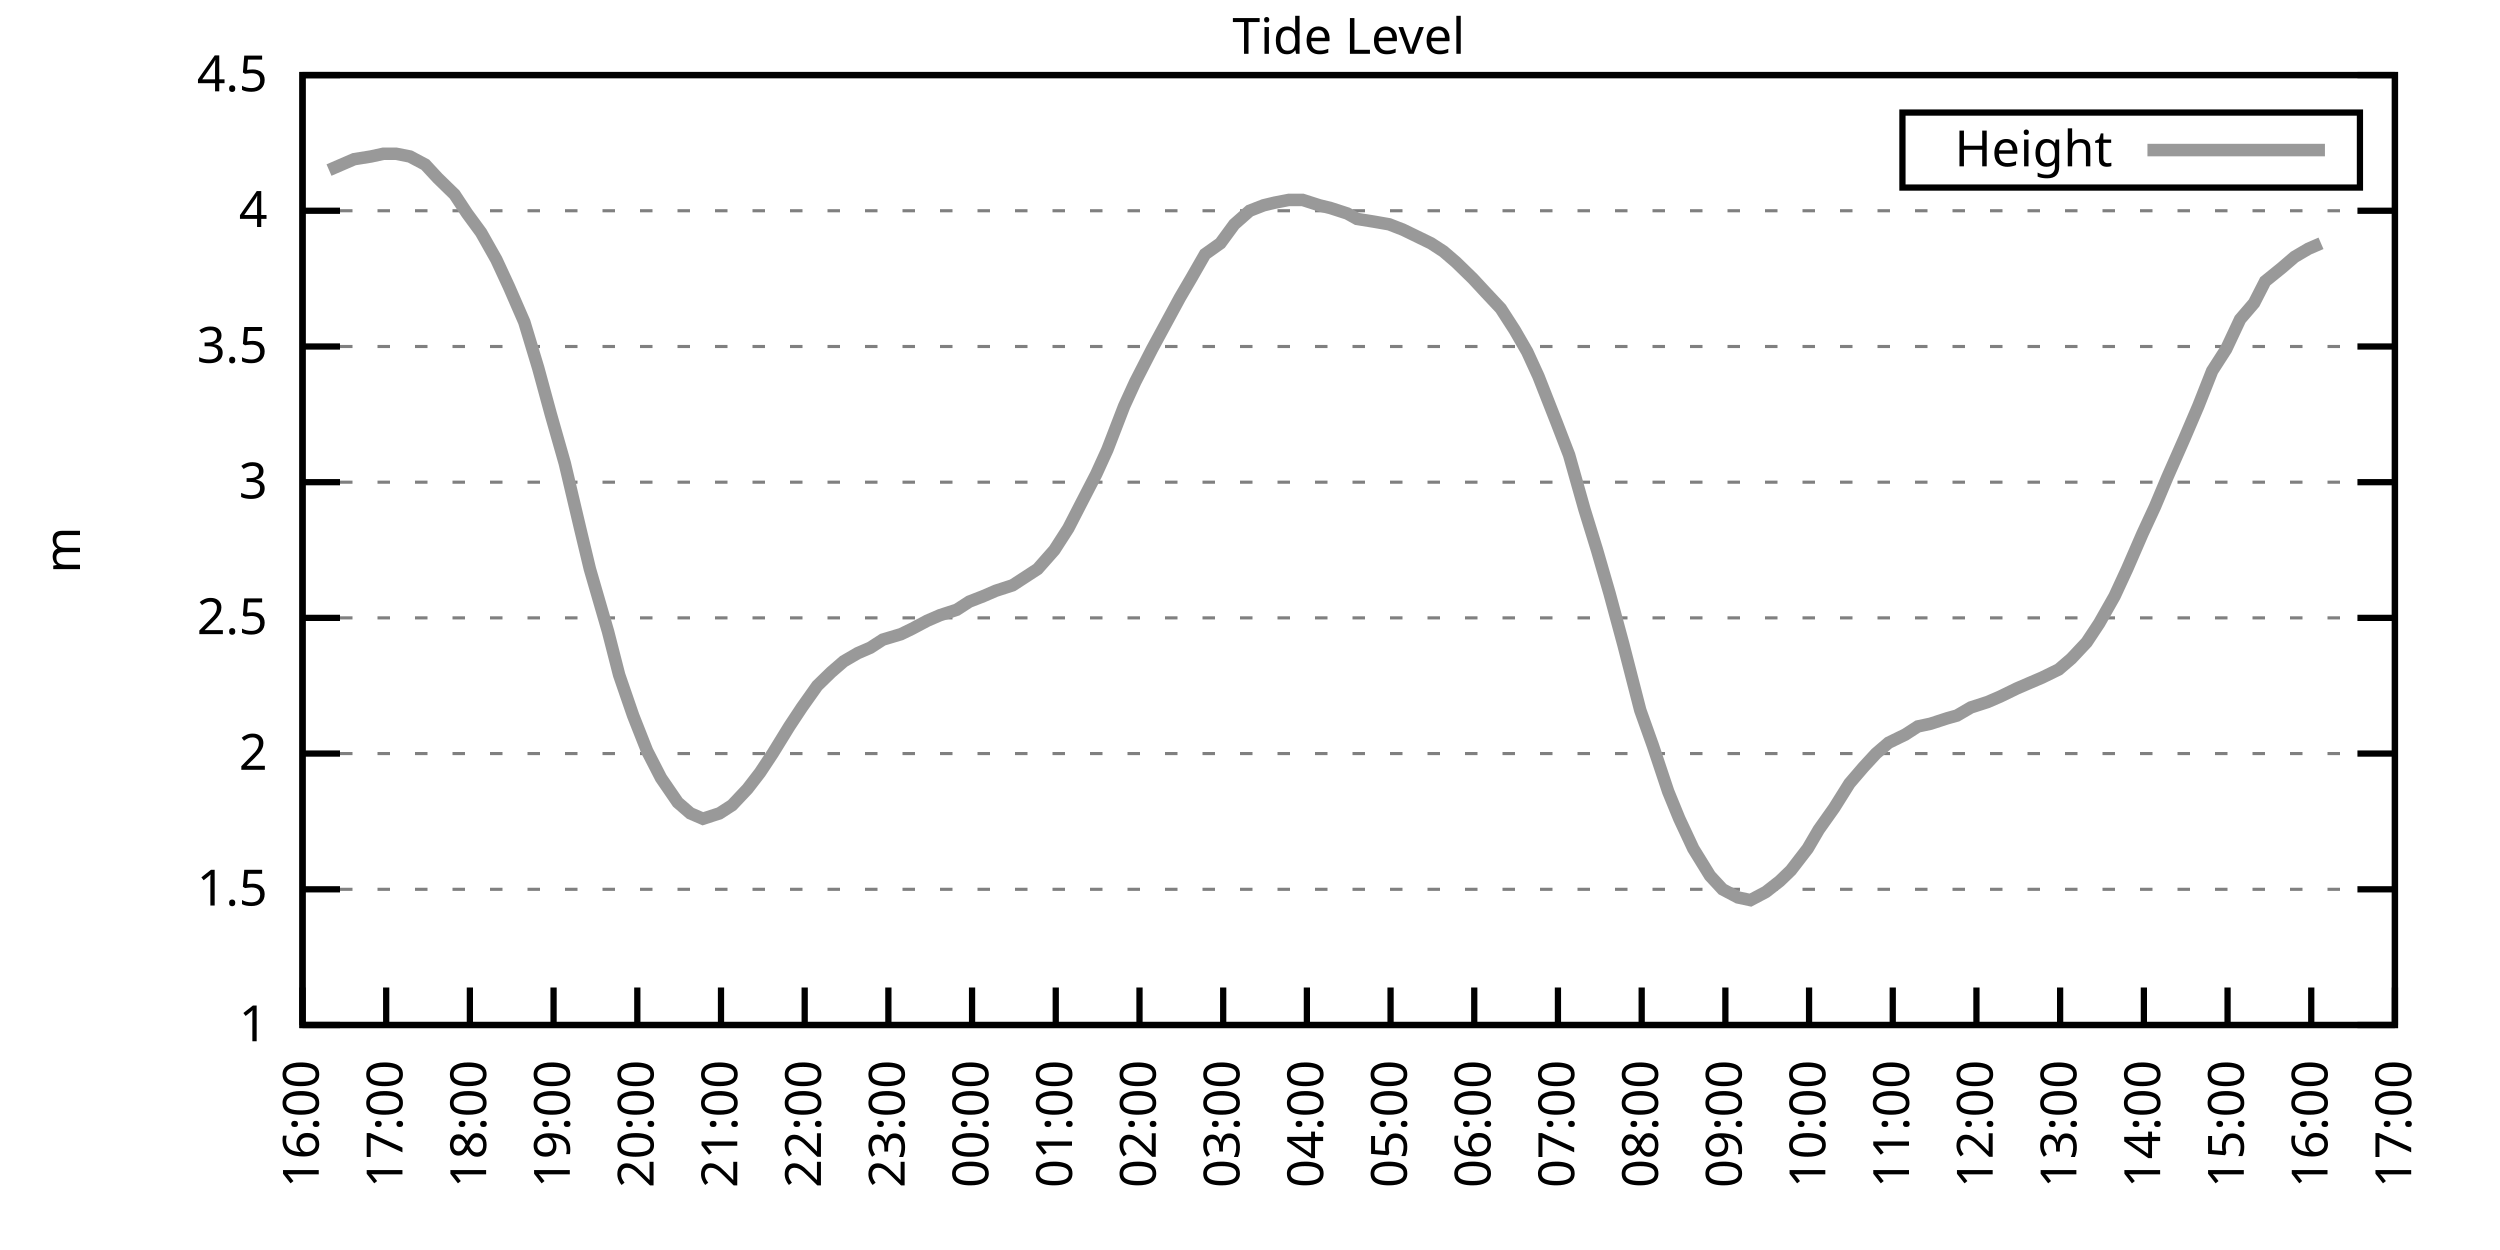
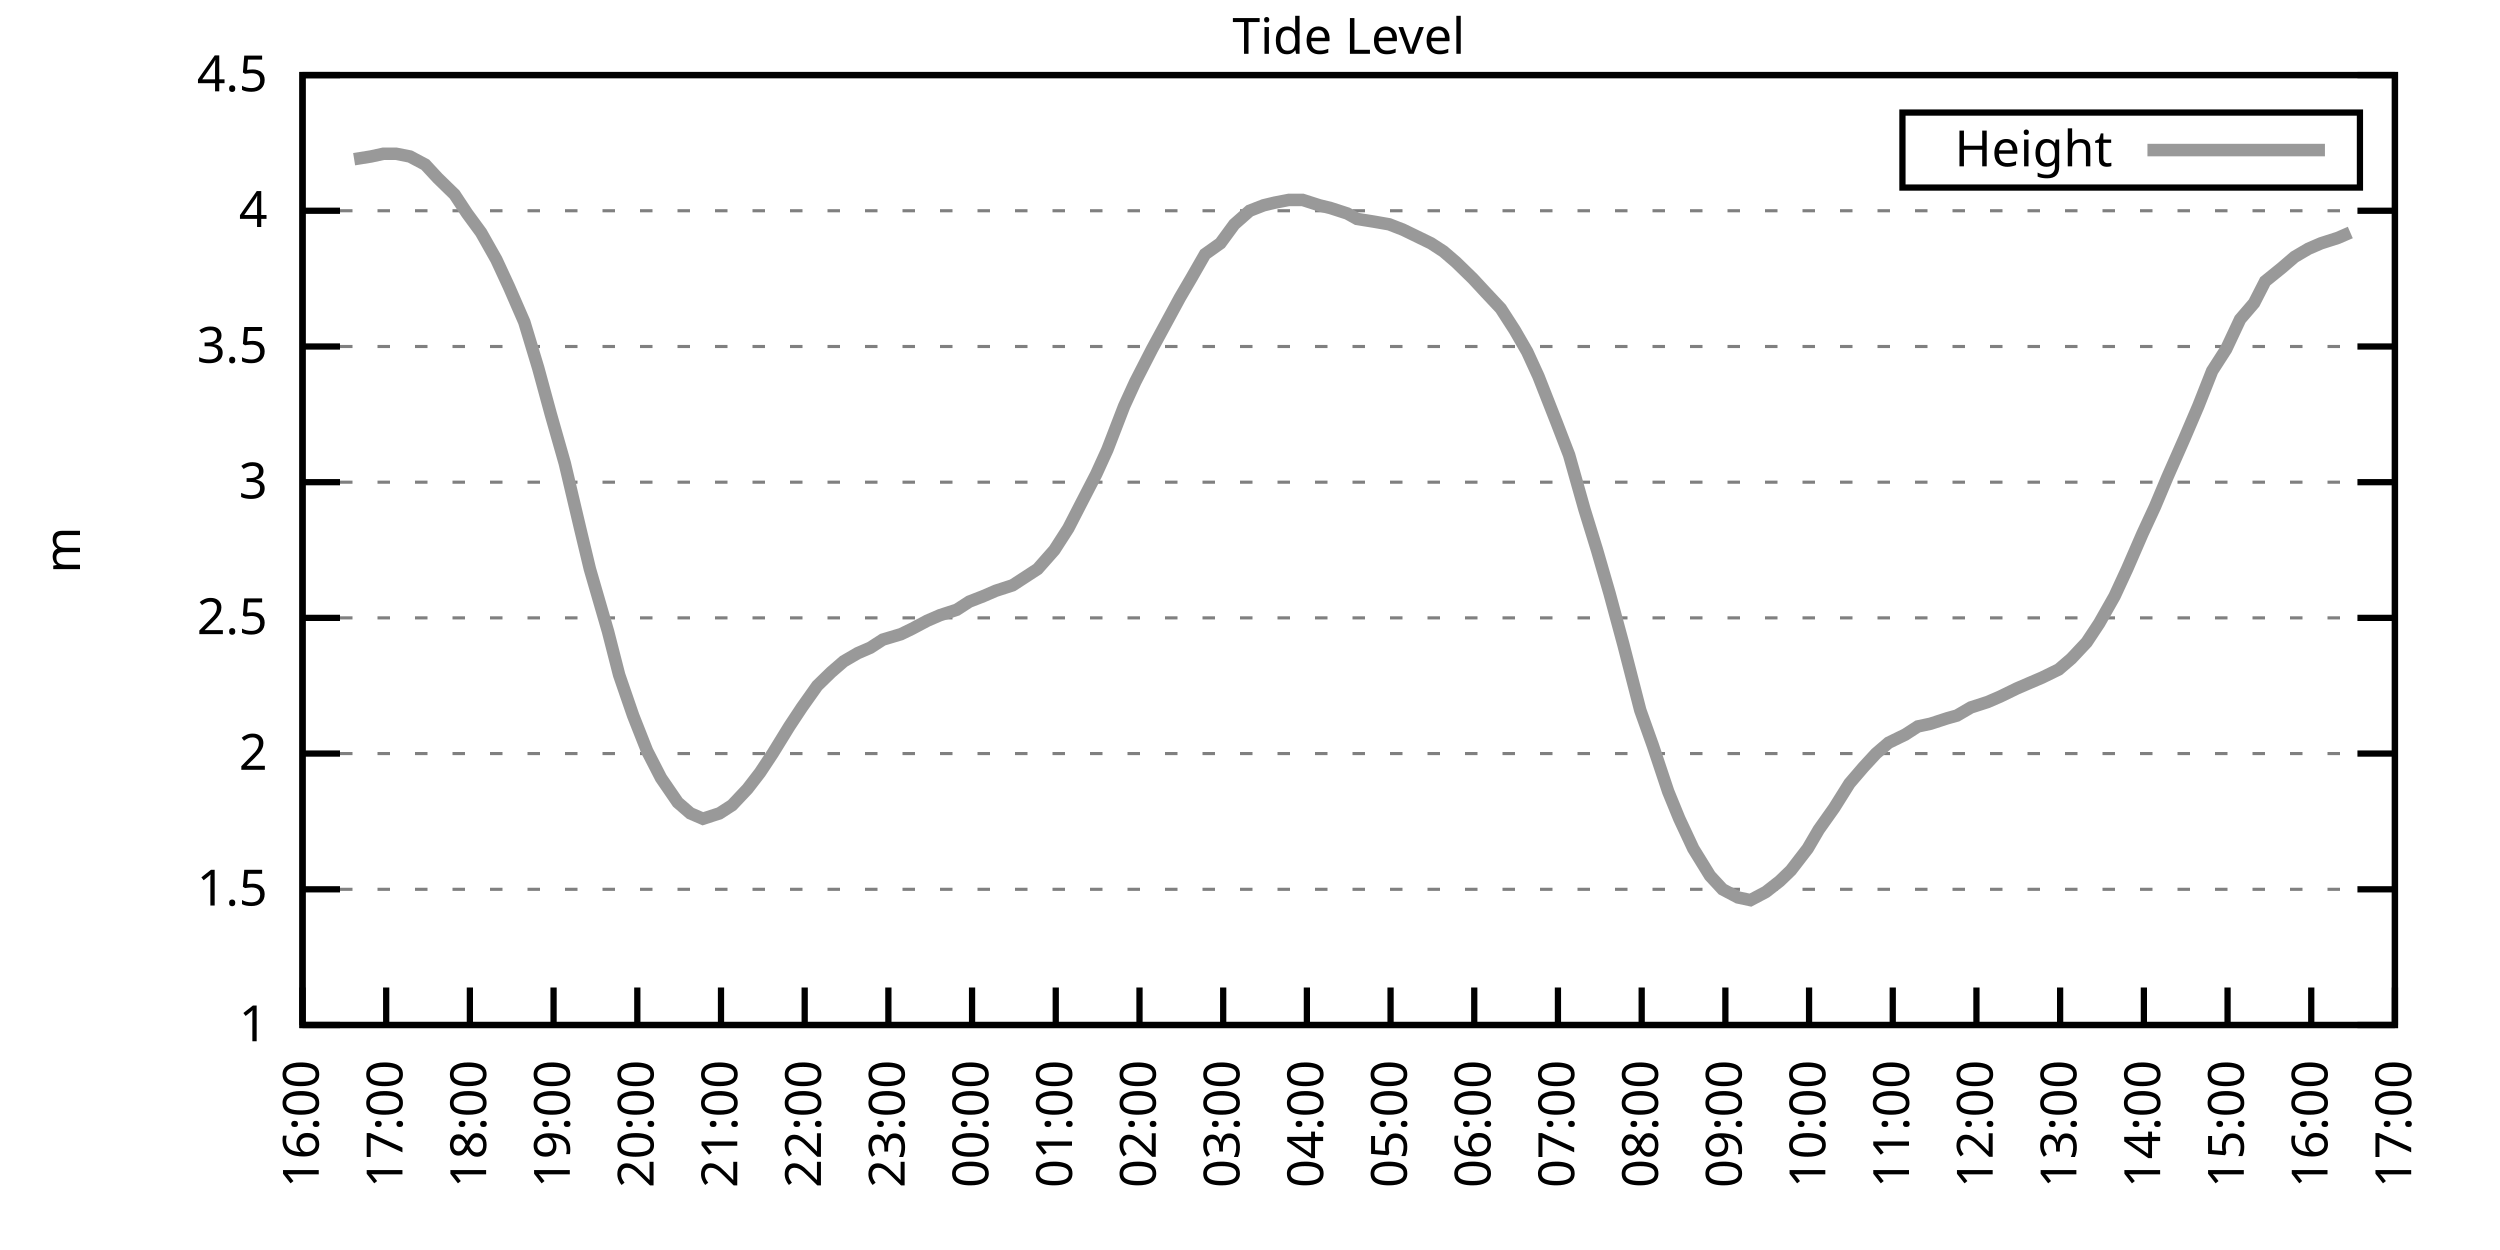
<svg xmlns="http://www.w3.org/2000/svg" xmlns:xlink="http://www.w3.org/1999/xlink" width="400" height="200" viewBox="0 0 400 200">
  <g id="gnuplot_canvas">
    <rect x="0" y="0" width="400" height="200" fill="none" />
    <defs>
      <circle id="gpDot" r="0.5" stroke-width="0.5" stroke="currentColor" />
      <path id="gpPt0" stroke-width="0.333" stroke="currentColor" d="M-1,0 h2 M0,-1 v2" />
      <path id="gpPt1" stroke-width="0.333" stroke="currentColor" d="M-1,-1 L1,1 M1,-1 L-1,1" />
      <path id="gpPt2" stroke-width="0.333" stroke="currentColor" d="M-1,0 L1,0 M0,-1 L0,1 M-1,-1 L1,1 M-1,1 L1,-1" />
      <rect id="gpPt3" stroke-width="0.333" stroke="currentColor" x="-1" y="-1" width="2" height="2" />
      <rect id="gpPt4" stroke-width="0.333" stroke="currentColor" fill="currentColor" x="-1" y="-1" width="2" height="2" />
      <circle id="gpPt5" stroke-width="0.333" stroke="currentColor" cx="0" cy="0" r="1" />
      <use xlink:href="#gpPt5" id="gpPt6" fill="currentColor" stroke="none" />
      <path id="gpPt7" stroke-width="0.333" stroke="currentColor" d="M0,-1.33 L-1.33,0.67 L1.33,0.67 z" />
      <use xlink:href="#gpPt7" id="gpPt8" fill="currentColor" stroke="none" />
      <use xlink:href="#gpPt7" id="gpPt9" stroke="currentColor" transform="rotate(180)" />
      <use xlink:href="#gpPt9" id="gpPt10" fill="currentColor" stroke="none" />
      <use xlink:href="#gpPt3" id="gpPt11" stroke="currentColor" transform="rotate(45)" />
      <use xlink:href="#gpPt11" id="gpPt12" fill="currentColor" stroke="none" />
      <path id="gpPt13" stroke-width="0.333" stroke="currentColor" d="M0,1.330 L1.265,0.411 L0.782,-1.067 L-0.782,-1.076 L-1.265,0.411 z" />
      <use xlink:href="#gpPt13" id="gpPt14" fill="currentColor" stroke="none" />
      <filter id="textbox" filterUnits="objectBoundingBox" x="0" y="0" height="1" width="1">
        <feFlood flood-color="white" flood-opacity="1" result="bgnd" />
        <feComposite in="SourceGraphic" in2="bgnd" operator="atop" />
      </filter>
      <filter id="greybox" filterUnits="objectBoundingBox" x="0" y="0" height="1" width="1">
        <feFlood flood-color="lightgrey" flood-opacity="1" result="grey" />
        <feComposite in="SourceGraphic" in2="grey" operator="atop" />
      </filter>
    </defs>
    <g fill="none" color="white" stroke="currentColor" stroke-width="1.00" stroke-linecap="butt" stroke-linejoin="miter">
</g>
    <g fill="none" color="black" stroke="currentColor" stroke-width="1.00" stroke-linecap="butt" stroke-linejoin="miter">
      <g stroke="none" shape-rendering="crispEdges">
        <polygon fill="rgb(255, 255, 255)" points="48.40,164.00 383.18,164.00 383.18,12.02 48.40,12.02 " />
      </g>
    </g>
    <g fill="none" color="black" stroke="currentColor" stroke-width="1.00" stroke-linecap="butt" stroke-linejoin="miter">
</g>
    <g fill="none" color="black" stroke="black" stroke-width="0.50" stroke-linecap="butt" stroke-linejoin="miter">
</g>
    <g fill="none" color="gray" stroke="currentColor" stroke-width="0.50" stroke-linecap="butt" stroke-linejoin="miter">
      <path stroke="gray" stroke-dasharray="2,4" class="gridline" d="M48.40,164.00 L383.19,164.00  " />
    </g>
    <g fill="none" color="gray" stroke="gray" stroke-width="1.00" stroke-linecap="butt" stroke-linejoin="miter">
</g>
    <g fill="none" color="black" stroke="currentColor" stroke-width="1.00" stroke-linecap="butt" stroke-linejoin="miter">
      <path stroke="black" d="M48.40,164.00 L54.40,164.00 M383.19,164.00 L377.19,164.00  " />
      <g transform="translate(42.80,166.60)" stroke="none" fill="black" font-family="Sans" font-size="8.00" text-anchor="end">
        <text>
          <tspan font-family="Sans"> 1</tspan>
        </text>
      </g>
    </g>
    <g fill="none" color="black" stroke="currentColor" stroke-width="1.00" stroke-linecap="butt" stroke-linejoin="miter">
</g>
    <g fill="none" color="black" stroke="black" stroke-width="0.50" stroke-linecap="butt" stroke-linejoin="miter">
</g>
    <g fill="none" color="gray" stroke="currentColor" stroke-width="0.50" stroke-linecap="butt" stroke-linejoin="miter">
      <path stroke="gray" stroke-dasharray="2,4" class="gridline" d="M48.40,142.29 L383.19,142.29  " />
    </g>
    <g fill="none" color="gray" stroke="gray" stroke-width="1.00" stroke-linecap="butt" stroke-linejoin="miter">
</g>
    <g fill="none" color="black" stroke="currentColor" stroke-width="1.00" stroke-linecap="butt" stroke-linejoin="miter">
      <path stroke="black" d="M48.40,142.29 L54.40,142.29 M383.19,142.29 L377.19,142.29  " />
      <g transform="translate(42.80,144.89)" stroke="none" fill="black" font-family="Sans" font-size="8.00" text-anchor="end">
        <text>
          <tspan font-family="Sans"> 1.5</tspan>
        </text>
      </g>
    </g>
    <g fill="none" color="black" stroke="currentColor" stroke-width="1.00" stroke-linecap="butt" stroke-linejoin="miter">
</g>
    <g fill="none" color="black" stroke="black" stroke-width="0.50" stroke-linecap="butt" stroke-linejoin="miter">
</g>
    <g fill="none" color="gray" stroke="currentColor" stroke-width="0.50" stroke-linecap="butt" stroke-linejoin="miter">
      <path stroke="gray" stroke-dasharray="2,4" class="gridline" d="M48.40,120.57 L383.19,120.57  " />
    </g>
    <g fill="none" color="gray" stroke="gray" stroke-width="1.00" stroke-linecap="butt" stroke-linejoin="miter">
</g>
    <g fill="none" color="black" stroke="currentColor" stroke-width="1.00" stroke-linecap="butt" stroke-linejoin="miter">
      <path stroke="black" d="M48.40,120.57 L54.40,120.57 M383.19,120.57 L377.19,120.57  " />
      <g transform="translate(42.80,123.17)" stroke="none" fill="black" font-family="Sans" font-size="8.00" text-anchor="end">
        <text>
          <tspan font-family="Sans"> 2</tspan>
        </text>
      </g>
    </g>
    <g fill="none" color="black" stroke="currentColor" stroke-width="1.00" stroke-linecap="butt" stroke-linejoin="miter">
</g>
    <g fill="none" color="black" stroke="black" stroke-width="0.50" stroke-linecap="butt" stroke-linejoin="miter">
</g>
    <g fill="none" color="gray" stroke="currentColor" stroke-width="0.50" stroke-linecap="butt" stroke-linejoin="miter">
      <path stroke="gray" stroke-dasharray="2,4" class="gridline" d="M48.40,98.86 L383.19,98.86  " />
    </g>
    <g fill="none" color="gray" stroke="gray" stroke-width="1.00" stroke-linecap="butt" stroke-linejoin="miter">
</g>
    <g fill="none" color="black" stroke="currentColor" stroke-width="1.00" stroke-linecap="butt" stroke-linejoin="miter">
      <path stroke="black" d="M48.40,98.86 L54.40,98.86 M383.19,98.86 L377.19,98.86  " />
      <g transform="translate(42.80,101.46)" stroke="none" fill="black" font-family="Sans" font-size="8.00" text-anchor="end">
        <text>
          <tspan font-family="Sans"> 2.5</tspan>
        </text>
      </g>
    </g>
    <g fill="none" color="black" stroke="currentColor" stroke-width="1.00" stroke-linecap="butt" stroke-linejoin="miter">
</g>
    <g fill="none" color="black" stroke="black" stroke-width="0.50" stroke-linecap="butt" stroke-linejoin="miter">
</g>
    <g fill="none" color="gray" stroke="currentColor" stroke-width="0.50" stroke-linecap="butt" stroke-linejoin="miter">
      <path stroke="gray" stroke-dasharray="2,4" class="gridline" d="M48.40,77.15 L383.19,77.15  " />
    </g>
    <g fill="none" color="gray" stroke="gray" stroke-width="1.00" stroke-linecap="butt" stroke-linejoin="miter">
</g>
    <g fill="none" color="black" stroke="currentColor" stroke-width="1.00" stroke-linecap="butt" stroke-linejoin="miter">
      <path stroke="black" d="M48.40,77.15 L54.40,77.15 M383.19,77.15 L377.19,77.15  " />
      <g transform="translate(42.80,79.75)" stroke="none" fill="black" font-family="Sans" font-size="8.00" text-anchor="end">
        <text>
          <tspan font-family="Sans"> 3</tspan>
        </text>
      </g>
    </g>
    <g fill="none" color="black" stroke="currentColor" stroke-width="1.00" stroke-linecap="butt" stroke-linejoin="miter">
</g>
    <g fill="none" color="black" stroke="black" stroke-width="0.50" stroke-linecap="butt" stroke-linejoin="miter">
</g>
    <g fill="none" color="gray" stroke="currentColor" stroke-width="0.50" stroke-linecap="butt" stroke-linejoin="miter">
      <path stroke="gray" stroke-dasharray="2,4" class="gridline" d="M48.40,55.44 L383.19,55.44  " />
    </g>
    <g fill="none" color="gray" stroke="gray" stroke-width="1.00" stroke-linecap="butt" stroke-linejoin="miter">
</g>
    <g fill="none" color="black" stroke="currentColor" stroke-width="1.00" stroke-linecap="butt" stroke-linejoin="miter">
      <path stroke="black" d="M48.40,55.44 L54.40,55.44 M383.19,55.44 L377.19,55.44  " />
      <g transform="translate(42.80,58.04)" stroke="none" fill="black" font-family="Sans" font-size="8.00" text-anchor="end">
        <text>
          <tspan font-family="Sans"> 3.5</tspan>
        </text>
      </g>
    </g>
    <g fill="none" color="black" stroke="currentColor" stroke-width="1.00" stroke-linecap="butt" stroke-linejoin="miter">
</g>
    <g fill="none" color="black" stroke="black" stroke-width="0.50" stroke-linecap="butt" stroke-linejoin="miter">
</g>
    <g fill="none" color="gray" stroke="currentColor" stroke-width="0.50" stroke-linecap="butt" stroke-linejoin="miter">
      <path stroke="gray" stroke-dasharray="2,4" class="gridline" d="M48.40,33.72 L383.19,33.72  " />
    </g>
    <g fill="none" color="gray" stroke="gray" stroke-width="1.00" stroke-linecap="butt" stroke-linejoin="miter">
</g>
    <g fill="none" color="black" stroke="currentColor" stroke-width="1.00" stroke-linecap="butt" stroke-linejoin="miter">
      <path stroke="black" d="M48.40,33.72 L54.40,33.72 M383.19,33.72 L377.19,33.72  " />
      <g transform="translate(42.80,36.32)" stroke="none" fill="black" font-family="Sans" font-size="8.00" text-anchor="end">
        <text>
          <tspan font-family="Sans"> 4</tspan>
        </text>
      </g>
    </g>
    <g fill="none" color="black" stroke="currentColor" stroke-width="1.00" stroke-linecap="butt" stroke-linejoin="miter">
</g>
    <g fill="none" color="black" stroke="black" stroke-width="0.50" stroke-linecap="butt" stroke-linejoin="miter">
</g>
    <g fill="none" color="gray" stroke="currentColor" stroke-width="0.50" stroke-linecap="butt" stroke-linejoin="miter">
      <path stroke="gray" stroke-dasharray="2,4" class="gridline" d="M48.40,12.01 L383.19,12.01  " />
    </g>
    <g fill="none" color="gray" stroke="gray" stroke-width="1.00" stroke-linecap="butt" stroke-linejoin="miter">
</g>
    <g fill="none" color="black" stroke="currentColor" stroke-width="1.00" stroke-linecap="butt" stroke-linejoin="miter">
      <path stroke="black" d="M48.40,12.01 L54.40,12.01 M383.19,12.01 L377.19,12.01  " />
      <g transform="translate(42.80,14.61)" stroke="none" fill="black" font-family="Sans" font-size="8.00" text-anchor="end">
        <text>
          <tspan font-family="Sans"> 4.5</tspan>
        </text>
      </g>
    </g>
    <g fill="none" color="black" stroke="currentColor" stroke-width="1.00" stroke-linecap="butt" stroke-linejoin="miter">
      <path stroke="black" d="M48.40,164.00 L48.40,158.00  " />
      <g transform="translate(51.00,169.60) rotate(270.00)" stroke="none" fill="black" font-family="Sans" font-size="8.00" text-anchor="end">
        <text>
          <tspan font-family="Sans">16:00</tspan>
        </text>
      </g>
    </g>
    <g fill="none" color="black" stroke="currentColor" stroke-width="1.00" stroke-linecap="butt" stroke-linejoin="miter">
      <path stroke="black" d="M61.79,164.00 L61.79,158.00  " />
      <g transform="translate(64.39,169.60) rotate(270.00)" stroke="none" fill="black" font-family="Sans" font-size="8.00" text-anchor="end">
        <text>
          <tspan font-family="Sans">17:00</tspan>
        </text>
      </g>
    </g>
    <g fill="none" color="black" stroke="currentColor" stroke-width="1.00" stroke-linecap="butt" stroke-linejoin="miter">
      <path stroke="black" d="M75.18,164.00 L75.18,158.00  " />
      <g transform="translate(77.78,169.60) rotate(270.00)" stroke="none" fill="black" font-family="Sans" font-size="8.00" text-anchor="end">
        <text>
          <tspan font-family="Sans">18:00</tspan>
        </text>
      </g>
    </g>
    <g fill="none" color="black" stroke="currentColor" stroke-width="1.00" stroke-linecap="butt" stroke-linejoin="miter">
      <path stroke="black" d="M88.57,164.00 L88.57,158.00  " />
      <g transform="translate(91.17,169.60) rotate(270.00)" stroke="none" fill="black" font-family="Sans" font-size="8.00" text-anchor="end">
        <text>
          <tspan font-family="Sans">19:00</tspan>
        </text>
      </g>
    </g>
    <g fill="none" color="black" stroke="currentColor" stroke-width="1.00" stroke-linecap="butt" stroke-linejoin="miter">
      <path stroke="black" d="M101.97,164.00 L101.97,158.00  " />
      <g transform="translate(104.57,169.60) rotate(270.00)" stroke="none" fill="black" font-family="Sans" font-size="8.00" text-anchor="end">
        <text>
          <tspan font-family="Sans">20:00</tspan>
        </text>
      </g>
    </g>
    <g fill="none" color="black" stroke="currentColor" stroke-width="1.00" stroke-linecap="butt" stroke-linejoin="miter">
      <path stroke="black" d="M115.36,164.00 L115.36,158.00  " />
      <g transform="translate(117.96,169.60) rotate(270.00)" stroke="none" fill="black" font-family="Sans" font-size="8.00" text-anchor="end">
        <text>
          <tspan font-family="Sans">21:00</tspan>
        </text>
      </g>
    </g>
    <g fill="none" color="black" stroke="currentColor" stroke-width="1.00" stroke-linecap="butt" stroke-linejoin="miter">
      <path stroke="black" d="M128.75,164.00 L128.75,158.00  " />
      <g transform="translate(131.35,169.60) rotate(270.00)" stroke="none" fill="black" font-family="Sans" font-size="8.00" text-anchor="end">
        <text>
          <tspan font-family="Sans">22:00</tspan>
        </text>
      </g>
    </g>
    <g fill="none" color="black" stroke="currentColor" stroke-width="1.00" stroke-linecap="butt" stroke-linejoin="miter">
      <path stroke="black" d="M142.14,164.00 L142.14,158.00  " />
      <g transform="translate(144.74,169.60) rotate(270.00)" stroke="none" fill="black" font-family="Sans" font-size="8.00" text-anchor="end">
        <text>
          <tspan font-family="Sans">23:00</tspan>
        </text>
      </g>
    </g>
    <g fill="none" color="black" stroke="currentColor" stroke-width="1.00" stroke-linecap="butt" stroke-linejoin="miter">
      <path stroke="black" d="M155.53,164.00 L155.53,158.00  " />
      <g transform="translate(158.13,169.60) rotate(270.00)" stroke="none" fill="black" font-family="Sans" font-size="8.00" text-anchor="end">
        <text>
          <tspan font-family="Sans">00:00</tspan>
        </text>
      </g>
    </g>
    <g fill="none" color="black" stroke="currentColor" stroke-width="1.00" stroke-linecap="butt" stroke-linejoin="miter">
      <path stroke="black" d="M168.92,164.00 L168.92,158.00  " />
      <g transform="translate(171.52,169.60) rotate(270.00)" stroke="none" fill="black" font-family="Sans" font-size="8.00" text-anchor="end">
        <text>
          <tspan font-family="Sans">01:00</tspan>
        </text>
      </g>
    </g>
    <g fill="none" color="black" stroke="currentColor" stroke-width="1.00" stroke-linecap="butt" stroke-linejoin="miter">
      <path stroke="black" d="M182.32,164.00 L182.32,158.00  " />
      <g transform="translate(184.92,169.60) rotate(270.00)" stroke="none" fill="black" font-family="Sans" font-size="8.00" text-anchor="end">
        <text>
          <tspan font-family="Sans">02:00</tspan>
        </text>
      </g>
    </g>
    <g fill="none" color="black" stroke="currentColor" stroke-width="1.00" stroke-linecap="butt" stroke-linejoin="miter">
      <path stroke="black" d="M195.71,164.00 L195.71,158.00  " />
      <g transform="translate(198.31,169.60) rotate(270.00)" stroke="none" fill="black" font-family="Sans" font-size="8.00" text-anchor="end">
        <text>
          <tspan font-family="Sans">03:00</tspan>
        </text>
      </g>
    </g>
    <g fill="none" color="black" stroke="currentColor" stroke-width="1.00" stroke-linecap="butt" stroke-linejoin="miter">
      <path stroke="black" d="M209.10,164.00 L209.10,158.00  " />
      <g transform="translate(211.70,169.60) rotate(270.00)" stroke="none" fill="black" font-family="Sans" font-size="8.00" text-anchor="end">
        <text>
          <tspan font-family="Sans">04:00</tspan>
        </text>
      </g>
    </g>
    <g fill="none" color="black" stroke="currentColor" stroke-width="1.00" stroke-linecap="butt" stroke-linejoin="miter">
      <path stroke="black" d="M222.49,164.00 L222.49,158.00  " />
      <g transform="translate(225.09,169.60) rotate(270.00)" stroke="none" fill="black" font-family="Sans" font-size="8.00" text-anchor="end">
        <text>
          <tspan font-family="Sans">05:00</tspan>
        </text>
      </g>
    </g>
    <g fill="none" color="black" stroke="currentColor" stroke-width="1.00" stroke-linecap="butt" stroke-linejoin="miter">
      <path stroke="black" d="M235.88,164.00 L235.88,158.00  " />
      <g transform="translate(238.48,169.60) rotate(270.00)" stroke="none" fill="black" font-family="Sans" font-size="8.00" text-anchor="end">
        <text>
          <tspan font-family="Sans">06:00</tspan>
        </text>
      </g>
    </g>
    <g fill="none" color="black" stroke="currentColor" stroke-width="1.00" stroke-linecap="butt" stroke-linejoin="miter">
      <path stroke="black" d="M249.27,164.00 L249.27,158.00  " />
      <g transform="translate(251.87,169.60) rotate(270.00)" stroke="none" fill="black" font-family="Sans" font-size="8.00" text-anchor="end">
        <text>
          <tspan font-family="Sans">07:00</tspan>
        </text>
      </g>
    </g>
    <g fill="none" color="black" stroke="currentColor" stroke-width="1.00" stroke-linecap="butt" stroke-linejoin="miter">
      <path stroke="black" d="M262.67,164.00 L262.67,158.00  " />
      <g transform="translate(265.27,169.60) rotate(270.00)" stroke="none" fill="black" font-family="Sans" font-size="8.00" text-anchor="end">
        <text>
          <tspan font-family="Sans">08:00</tspan>
        </text>
      </g>
    </g>
    <g fill="none" color="black" stroke="currentColor" stroke-width="1.00" stroke-linecap="butt" stroke-linejoin="miter">
      <path stroke="black" d="M276.06,164.00 L276.06,158.00  " />
      <g transform="translate(278.66,169.60) rotate(270.00)" stroke="none" fill="black" font-family="Sans" font-size="8.00" text-anchor="end">
        <text>
          <tspan font-family="Sans">09:00</tspan>
        </text>
      </g>
    </g>
    <g fill="none" color="black" stroke="currentColor" stroke-width="1.00" stroke-linecap="butt" stroke-linejoin="miter">
      <path stroke="black" d="M289.45,164.00 L289.45,158.00  " />
      <g transform="translate(292.05,169.60) rotate(270.00)" stroke="none" fill="black" font-family="Sans" font-size="8.00" text-anchor="end">
        <text>
          <tspan font-family="Sans">10:00</tspan>
        </text>
      </g>
    </g>
    <g fill="none" color="black" stroke="currentColor" stroke-width="1.00" stroke-linecap="butt" stroke-linejoin="miter">
      <path stroke="black" d="M302.84,164.00 L302.84,158.00  " />
      <g transform="translate(305.44,169.60) rotate(270.00)" stroke="none" fill="black" font-family="Sans" font-size="8.00" text-anchor="end">
        <text>
          <tspan font-family="Sans">11:00</tspan>
        </text>
      </g>
    </g>
    <g fill="none" color="black" stroke="currentColor" stroke-width="1.00" stroke-linecap="butt" stroke-linejoin="miter">
      <path stroke="black" d="M316.23,164.00 L316.23,158.00  " />
      <g transform="translate(318.83,169.60) rotate(270.00)" stroke="none" fill="black" font-family="Sans" font-size="8.00" text-anchor="end">
        <text>
          <tspan font-family="Sans">12:00</tspan>
        </text>
      </g>
    </g>
    <g fill="none" color="black" stroke="currentColor" stroke-width="1.00" stroke-linecap="butt" stroke-linejoin="miter">
      <path stroke="black" d="M329.62,164.00 L329.62,158.00  " />
      <g transform="translate(332.22,169.60) rotate(270.00)" stroke="none" fill="black" font-family="Sans" font-size="8.00" text-anchor="end">
        <text>
          <tspan font-family="Sans">13:00</tspan>
        </text>
      </g>
    </g>
    <g fill="none" color="black" stroke="currentColor" stroke-width="1.00" stroke-linecap="butt" stroke-linejoin="miter">
      <path stroke="black" d="M343.02,164.00 L343.02,158.00  " />
      <g transform="translate(345.62,169.60) rotate(270.00)" stroke="none" fill="black" font-family="Sans" font-size="8.00" text-anchor="end">
        <text>
          <tspan font-family="Sans">14:00</tspan>
        </text>
      </g>
    </g>
    <g fill="none" color="black" stroke="currentColor" stroke-width="1.00" stroke-linecap="butt" stroke-linejoin="miter">
      <path stroke="black" d="M356.41,164.00 L356.41,158.00  " />
      <g transform="translate(359.01,169.60) rotate(270.00)" stroke="none" fill="black" font-family="Sans" font-size="8.00" text-anchor="end">
        <text>
          <tspan font-family="Sans">15:00</tspan>
        </text>
      </g>
    </g>
    <g fill="none" color="black" stroke="currentColor" stroke-width="1.00" stroke-linecap="butt" stroke-linejoin="miter">
      <path stroke="black" d="M369.80,164.00 L369.80,158.00  " />
      <g transform="translate(372.40,169.60) rotate(270.00)" stroke="none" fill="black" font-family="Sans" font-size="8.00" text-anchor="end">
        <text>
          <tspan font-family="Sans">16:00</tspan>
        </text>
      </g>
    </g>
    <g fill="none" color="black" stroke="currentColor" stroke-width="1.00" stroke-linecap="butt" stroke-linejoin="miter">
      <path stroke="black" d="M383.19,164.00 L383.19,158.00  " />
      <g transform="translate(385.79,169.60) rotate(270.00)" stroke="none" fill="black" font-family="Sans" font-size="8.00" text-anchor="end">
        <text>
          <tspan font-family="Sans">17:00</tspan>
        </text>
      </g>
    </g>
    <g fill="none" color="black" stroke="currentColor" stroke-width="1.00" stroke-linecap="butt" stroke-linejoin="miter">
</g>
    <g fill="none" color="black" stroke="currentColor" stroke-width="1.00" stroke-linecap="butt" stroke-linejoin="miter">
      <path stroke="black" d="M48.40,12.01 L48.40,164.00 L383.19,164.00 L383.19,12.01 L48.40,12.01 Z  " />
    </g>
    <g fill="none" color="black" stroke="currentColor" stroke-width="1.00" stroke-linecap="butt" stroke-linejoin="miter">
</g>
    <g fill="none" color="black" stroke="currentColor" stroke-width="1.00" stroke-linecap="butt" stroke-linejoin="miter">
      <path stroke="black" d="M304.39,30.01 L304.39,18.01 L377.59,18.01 L377.59,30.01 L304.39,30.01 Z  " />
    </g>
    <g id="Tide_level_plot_1">
      <g fill="none" color="white" stroke="black" stroke-width="2.00" stroke-linecap="butt" stroke-linejoin="miter">
</g>
      <g fill="none" color="black" stroke="currentColor" stroke-width="2.00" stroke-linecap="butt" stroke-linejoin="miter">
        <g transform="translate(337.99,26.61)" stroke="none" fill="black" font-family="Sans" font-size="8.00" text-anchor="end">
          <text>
            <tspan font-family="Sans">Height</tspan>
          </text>
        </g>
      </g>
      <g fill="none" color="black" stroke="currentColor" stroke-width="2.00" stroke-linecap="butt" stroke-linejoin="miter">
-         <path stroke="rgb(153, 153, 153)" d="M343.59,24.01 L371.99,24.01 M52.64,27.21 L54.65,26.34 L56.66,25.47 L59.34,25.04 L61.35,24.60 L63.35,24.60   L65.59,25.04 L68.04,26.34 L70.05,28.51 L72.73,31.12 L74.74,34.16 L76.97,37.20 L79.42,41.54 L81.43,45.88   L83.89,51.53 L86.12,58.91 L88.13,66.29 L90.36,74.11 L92.82,84.53 L94.38,91.04 L97.28,101.03 L99.06,107.98   L101.30,114.49 L103.53,120.14 L105.76,124.48 L108.44,128.39 L110.45,130.13 L112.46,131.00 L115.13,130.13 L117.14,128.83   L119.60,126.22 L121.61,123.61 L123.62,120.57 L126.29,116.23 L128.30,113.19 L130.76,109.72 L132.99,107.55 L135.00,105.81   L137.23,104.51 L139.24,103.64 L141.25,102.34 L144.15,101.47 L145.94,100.60 L148.39,99.30 L150.40,98.43 L153.08,97.56   L155.09,96.26 L157.32,95.39 L159.33,94.52 L162.01,93.65 L164.01,92.35 L166.02,91.04 L168.70,88.00 L170.93,84.53   L172.94,80.62 L175.40,75.85 L177.18,71.94 L179.86,64.99 L181.65,61.08 L184.32,55.87 L188.79,47.62 L190.57,44.58   L192.81,40.67 L195.26,38.93 L197.49,35.89 L199.95,33.72 L202.18,32.85 L203.97,32.42 L206.20,31.99 L208.43,31.99   L211.11,32.85 L212.89,33.29 L215.57,34.16 L217.13,35.03 L219.81,35.46 L222.27,35.89 L224.50,36.76 L226.29,37.63   L228.96,38.93 L230.97,40.24 L232.98,41.97 L235.66,44.58 L237.67,46.75 L240.12,49.36 L242.36,52.83 L244.36,56.30   L246.15,60.21 L249.05,67.59 L251.06,72.81 L253.51,81.49 L255.52,88.00 L257.53,94.95 L259.76,103.20 L262.44,113.63   L264.45,119.27 L266.91,126.65 L268.69,131.00 L270.92,135.77 L273.60,140.12 L275.61,142.29 L278.07,143.59 L280.07,144.02   L282.53,142.72 L284.76,140.98 L286.55,139.25 L289.23,135.77 L291.01,132.73 L293.47,129.26 L295.92,125.35 L298.15,122.75   L300.16,120.57 L302.17,118.84 L304.85,117.53 L306.86,116.23 L308.87,115.80 L311.54,114.93 L313.11,114.49 L315.34,113.19   L318.02,112.32 L320.03,111.45 L322.70,110.15 L324.71,109.28 L326.72,108.42 L329.40,107.11 L331.41,105.38 L333.86,102.77   L335.87,99.73 L338.33,95.39 L340.34,91.04 L342.79,85.40 L344.80,81.06 L346.81,76.28 L349.49,70.20 L351.72,64.99   L353.95,59.34 L356.18,55.87 L358.42,51.09 L360.65,48.49 L362.43,45.01 L365.11,42.84 L367.12,41.11 L369.35,39.80   L371.36,38.93  " />
+         <path stroke="rgb(153, 153, 153)" d="M343.59,24.01 L371.99,24.01 M56.66,25.47 L59.34,25.04 L61.35,24.60 L63.35,24.60 L65.59,25.04 L68.04,26.34   L70.05,28.51 L72.73,31.12 L74.74,34.16 L76.97,37.20 L79.42,41.54 L81.43,45.88 L83.89,51.53 L86.12,58.91   L88.13,66.29 L90.36,74.11 L92.82,84.53 L94.38,91.04 L97.28,101.03 L99.06,107.98 L101.30,114.49 L103.53,120.14   L105.76,124.48 L108.44,128.39 L110.45,130.13 L112.46,131.00 L115.13,130.13 L117.14,128.83 L119.60,126.22 L121.61,123.61   L123.62,120.57 L126.29,116.23 L128.30,113.19 L130.76,109.72 L132.99,107.55 L135.00,105.81 L137.23,104.51 L139.24,103.64   L141.25,102.34 L144.15,101.47 L145.94,100.60 L148.39,99.30 L150.40,98.43 L153.08,97.56 L155.09,96.26 L157.32,95.39   L159.33,94.52 L162.01,93.65 L164.01,92.35 L166.02,91.04 L168.70,88.00 L170.93,84.53 L172.94,80.62 L175.40,75.85   L177.18,71.94 L179.86,64.99 L181.65,61.08 L184.32,55.87 L188.79,47.62 L190.57,44.58 L192.81,40.67 L195.26,38.93   L197.49,35.89 L199.95,33.72 L202.18,32.85 L203.97,32.42 L206.20,31.99 L208.43,31.99 L211.11,32.85 L212.89,33.29   L215.57,34.16 L217.13,35.03 L219.81,35.46 L222.27,35.89 L224.50,36.76 L226.29,37.63 L228.96,38.93 L230.97,40.24   L232.98,41.97 L235.66,44.58 L237.67,46.75 L240.12,49.36 L242.36,52.83 L244.36,56.30 L246.15,60.21 L249.05,67.59   L251.06,72.81 L253.51,81.49 L255.52,88.00 L257.53,94.95 L259.76,103.20 L262.44,113.63 L264.45,119.27 L266.91,126.65   L268.69,131.00 L270.92,135.77 L273.60,140.12 L275.61,142.29 L278.07,143.59 L280.07,144.02 L282.53,142.72 L284.76,140.98   L286.55,139.25 L289.23,135.77 L291.01,132.73 L293.47,129.26 L295.92,125.35 L298.15,122.75 L300.16,120.57 L302.17,118.84   L304.85,117.53 L306.86,116.23 L308.87,115.80 L311.54,114.93 L313.11,114.49 L315.34,113.19 L318.02,112.32 L320.03,111.45   L322.70,110.15 L324.71,109.28 L326.72,108.42 L329.40,107.11 L331.41,105.38 L333.86,102.77 L335.87,99.73 L338.33,95.39   L340.34,91.04 L342.79,85.40 L344.80,81.06 L346.81,76.28 L349.49,70.20 L351.72,64.99 L353.95,59.34 L356.18,55.87   L358.42,51.09 L360.65,48.49 L362.43,45.01 L365.11,42.84 L367.12,41.11 L369.35,39.80 L371.36,38.93 L374.04,38.07   L376.05,37.20  " />
      </g>
    </g>
    <g fill="none" color="black" stroke="currentColor" stroke-width="2.00" stroke-linecap="butt" stroke-linejoin="miter">
</g>
    <g fill="none" color="black" stroke="black" stroke-width="1.00" stroke-linecap="butt" stroke-linejoin="miter">
</g>
    <g fill="none" color="black" stroke="currentColor" stroke-width="1.00" stroke-linecap="butt" stroke-linejoin="miter">
      <path stroke="black" d="M48.40,12.01 L48.40,164.00 L383.19,164.00 L383.19,12.01 L48.40,12.01 Z  " />
      <g transform="translate(12.80,88.01) rotate(270.00)" stroke="none" fill="black" font-family="Sans" font-size="8.00" text-anchor="middle">
        <text>
          <tspan font-family="Sans">m</tspan>
        </text>
      </g>
    </g>
    <g fill="none" color="black" stroke="currentColor" stroke-width="1.00" stroke-linecap="butt" stroke-linejoin="miter">
</g>
    <g fill="none" color="black" stroke="currentColor" stroke-width="1.00" stroke-linecap="butt" stroke-linejoin="miter">
      <g transform="translate(215.79,8.61)" stroke="none" fill="black" font-family="Sans" font-size="8.00" text-anchor="middle">
        <text>
          <tspan font-family="Sans">Tide Level</tspan>
        </text>
      </g>
    </g>
    <g fill="none" color="black" stroke="currentColor" stroke-width="1.00" stroke-linecap="butt" stroke-linejoin="miter">
</g>
  </g>
</svg>
